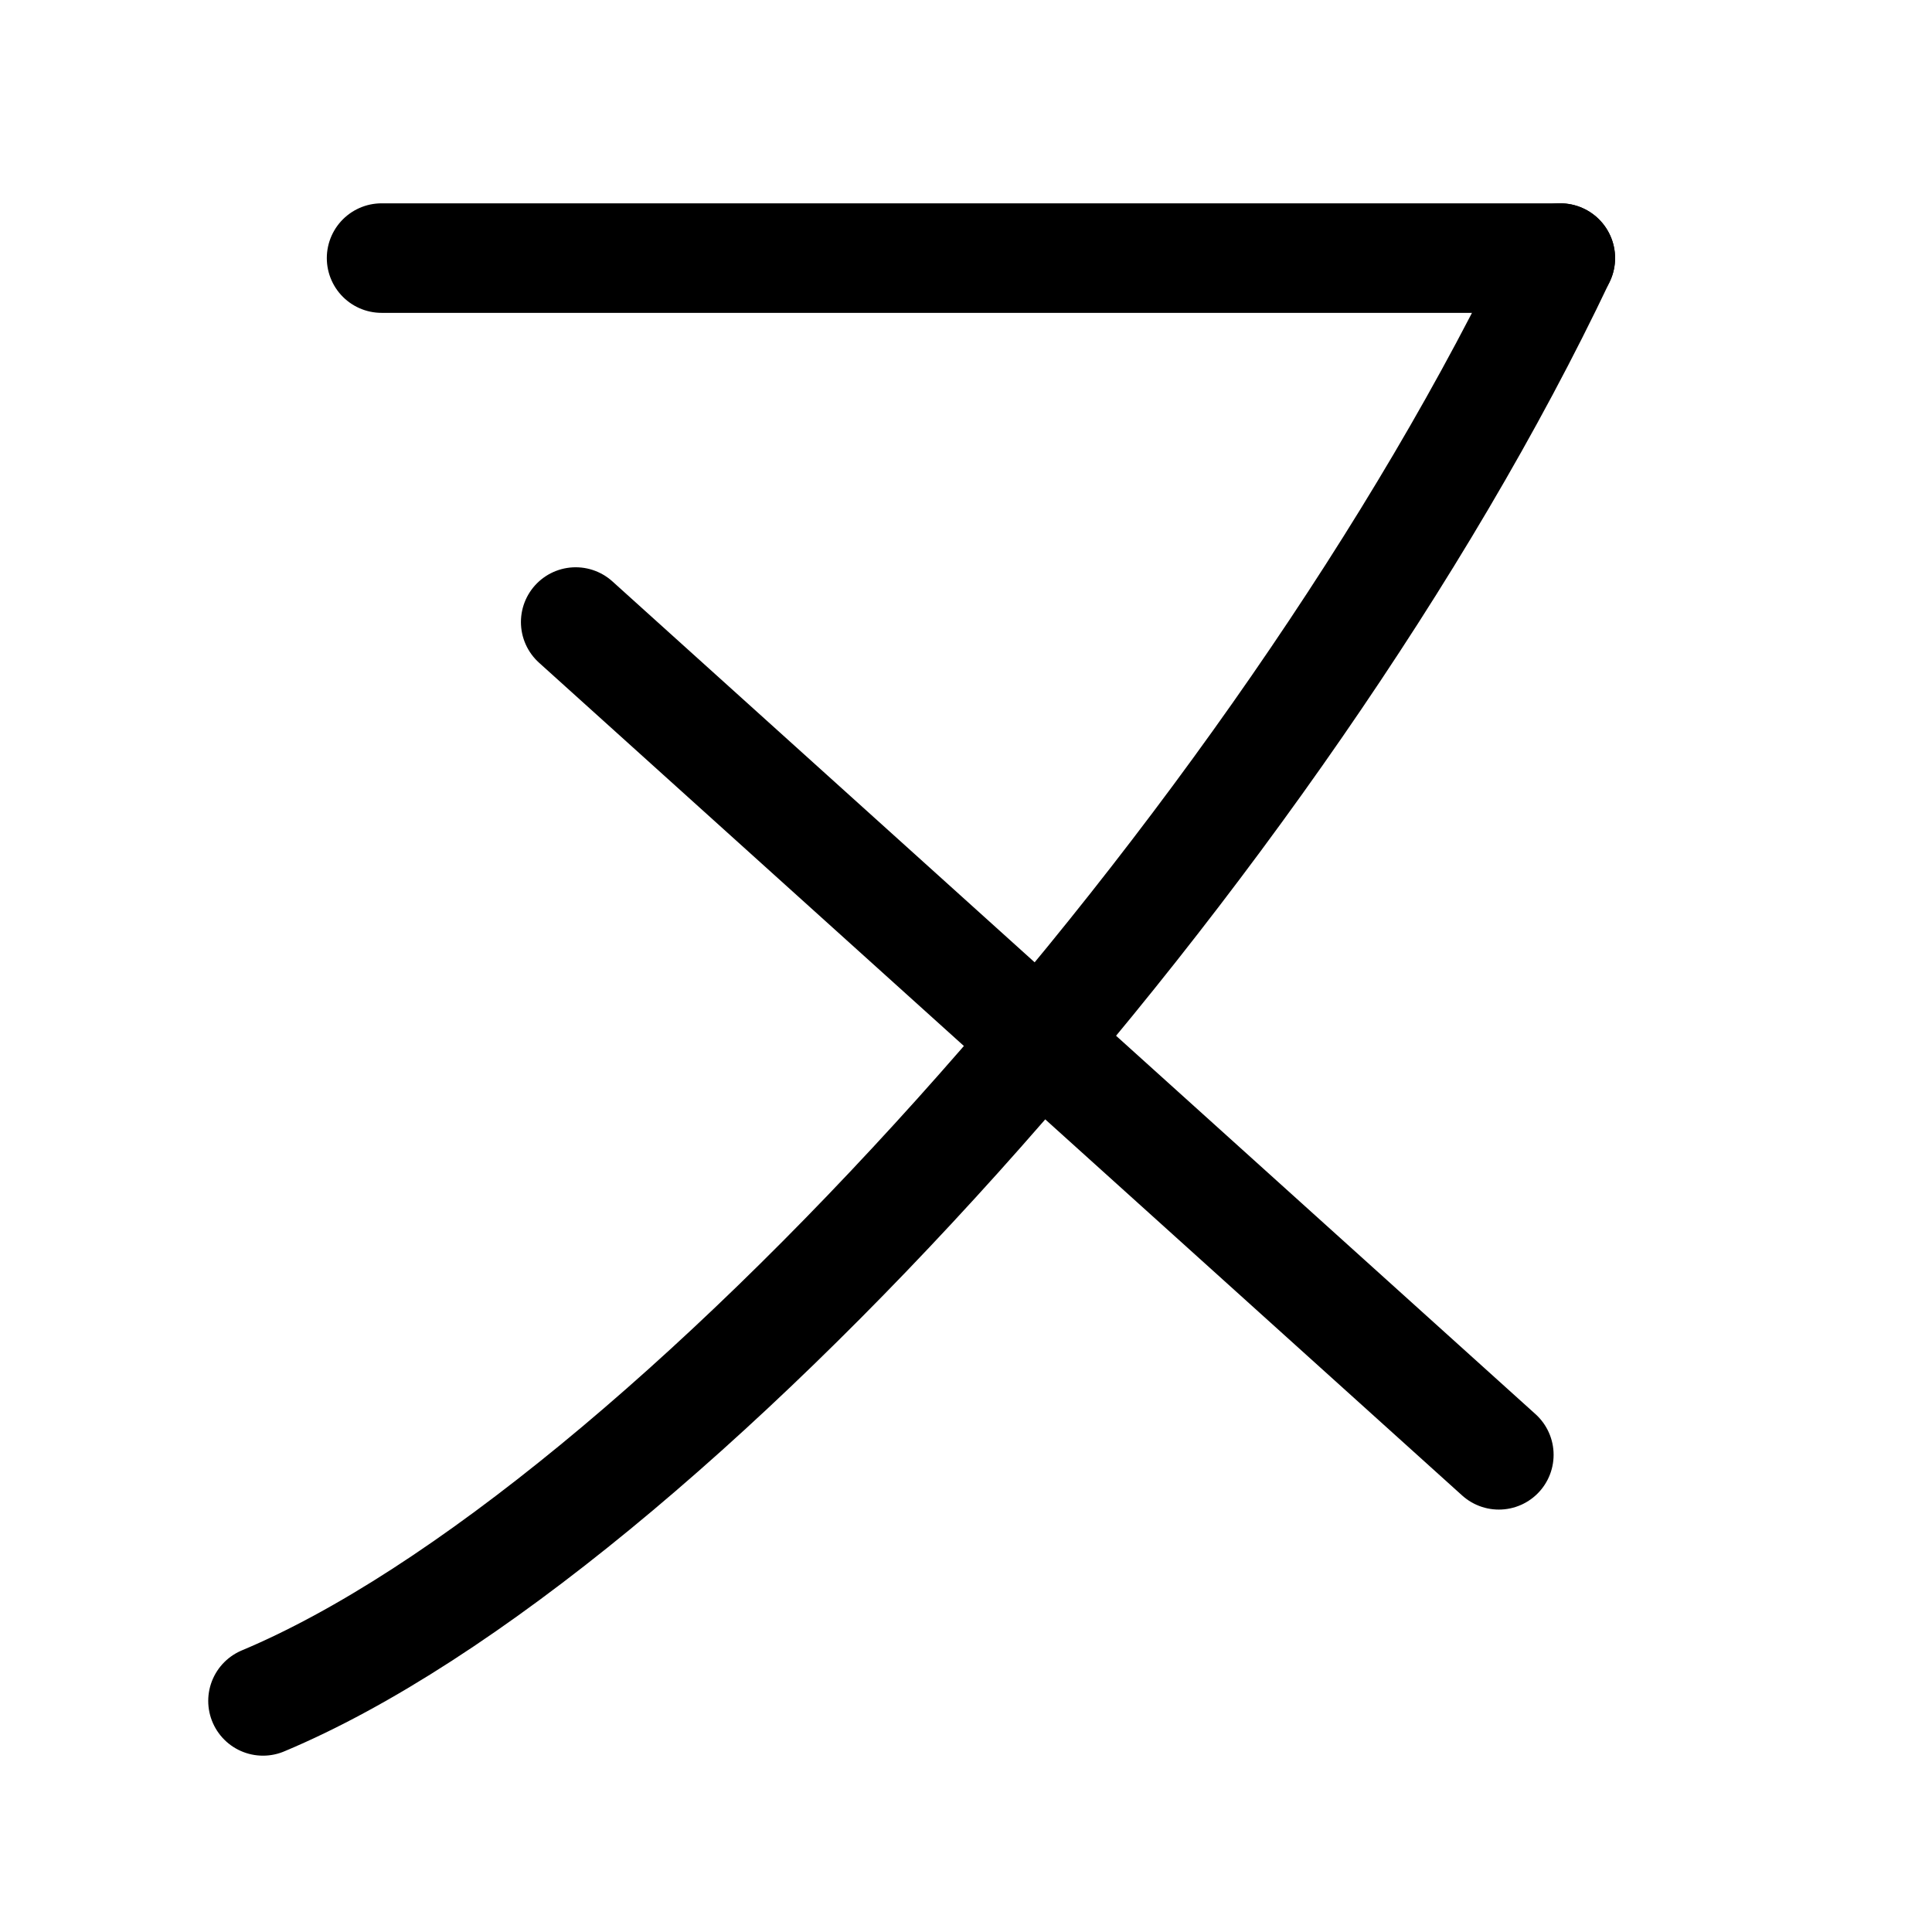
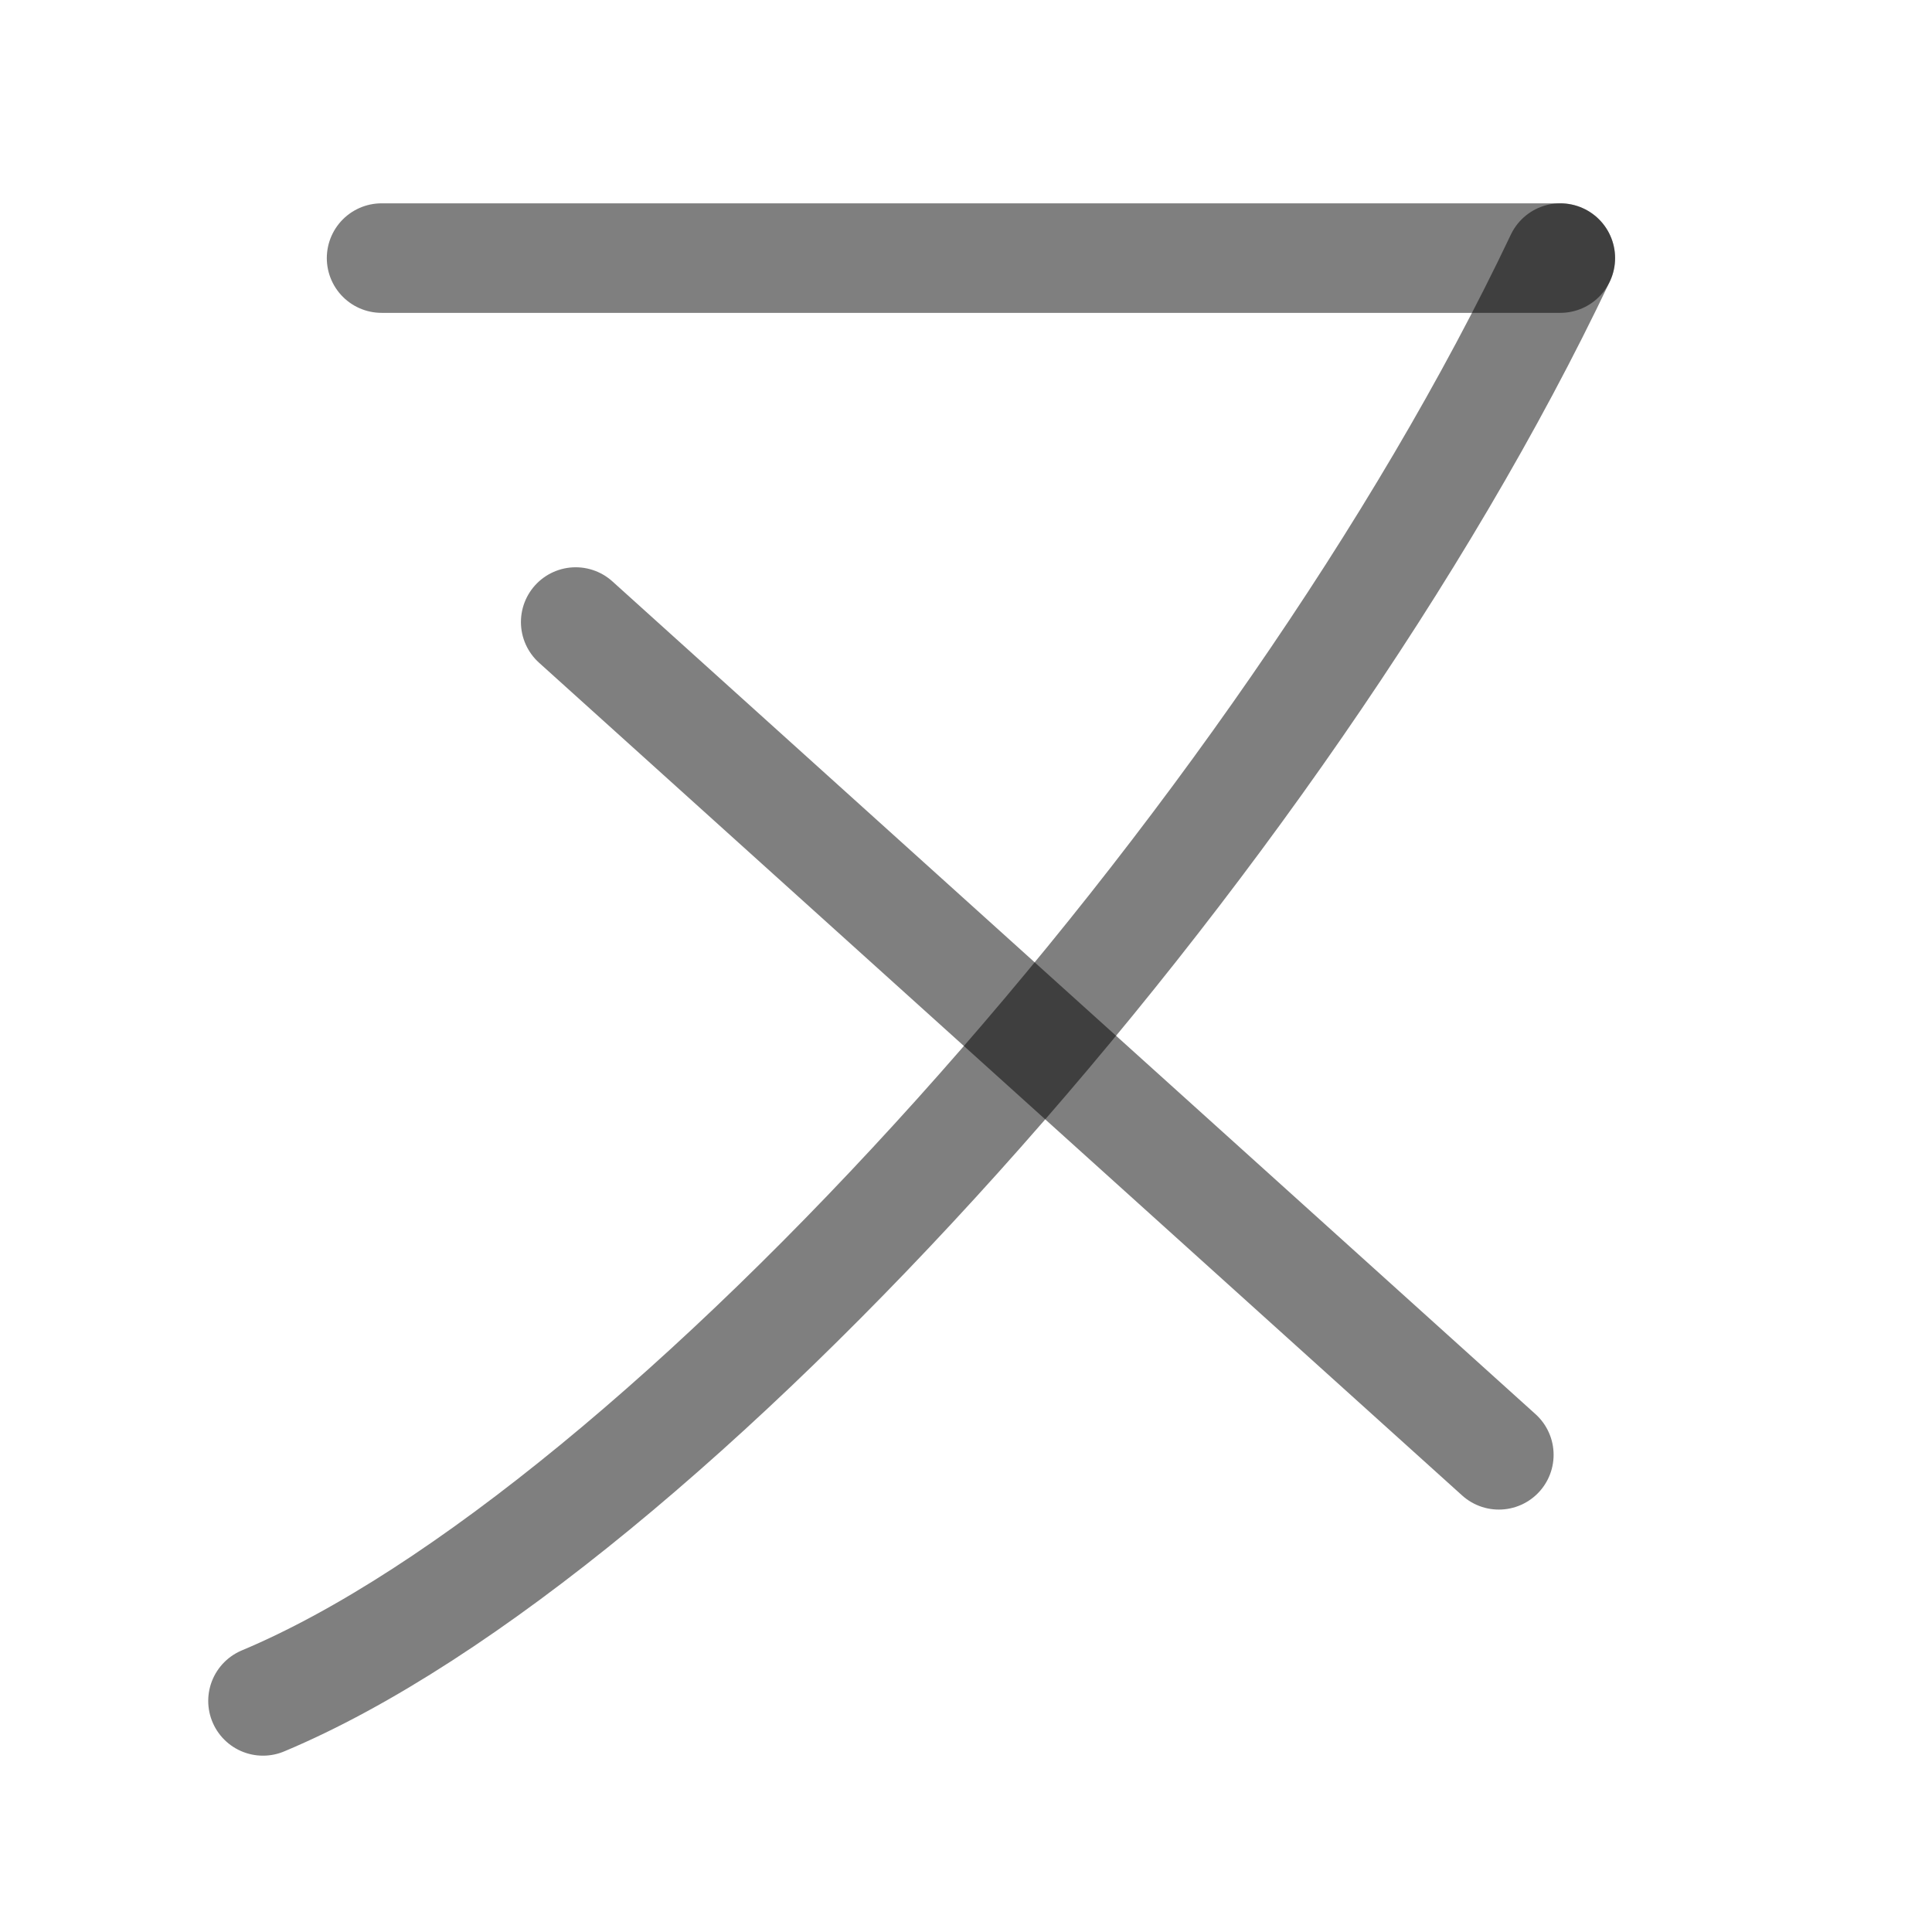
<svg xmlns="http://www.w3.org/2000/svg" width="1000" height="1000" viewBox="0 0 264.583 264.583" version="1.1" id="svg5">
  <defs id="defs2" />
  <g id="layer1">
    <g id="g1548" transform="matrix(0.8788937,0,0,0.8788183,2215.854,-224.872)" style="stroke-width:1.138">
      <g id="g1544" transform="translate(2.2392198e-4,270.9332)" style="stroke-width:1.138">
-         <path style="fill:none;fill-opacity:0.5;stroke:#000000;stroke-width:17.067;stroke-linecap:round;stroke-linejoin:round;stroke-dasharray:none;stroke-opacity:1" d="m -2278.059,25.165 c -43.241,91.136 -139.872,198.731 -202.148,224.837" id="path1542" />
+         <path style="fill:none;fill-opacity:1;stroke:#000000;stroke-width:17.067;stroke-linecap:round;stroke-linejoin:round;stroke-dasharray:none;stroke-opacity:0.5" d="m -2278.059,25.165 c -43.241,91.136 -139.872,198.731 -202.148,224.837" id="path1542" />
      </g>
-       <path style="fill:none;fill-opacity:0.5;stroke:#000000;stroke-width:17.067;stroke-linecap:round;stroke-linejoin:round;stroke-dasharray:none;stroke-opacity:1" d="M -2287.639,482.587 -2431.482,352.812" id="path1546" />
+       <path style="fill:none;fill-opacity:1;stroke:#000000;stroke-width:17.067;stroke-linecap:round;stroke-linejoin:round;stroke-dasharray:none;stroke-opacity:0.5" d="M -2287.639,482.587 -2431.482,352.812" id="path1546" />
    </g>
-     <path style="fill:#000000;fill-opacity:0.5;stroke:#000000;stroke-width:15;stroke-linecap:round;stroke-linejoin:round;stroke-dasharray:none;stroke-opacity:1" d="M 213.682,35.345 H 52.256" id="path1564" />
+     <path style="fill:#000000;fill-opacity:1;stroke:#000000;stroke-width:15;stroke-linecap:round;stroke-linejoin:round;stroke-dasharray:none;stroke-opacity:0.5" d="M 213.682,35.345 H 52.256" id="path1564" />
  </g>
</svg>
